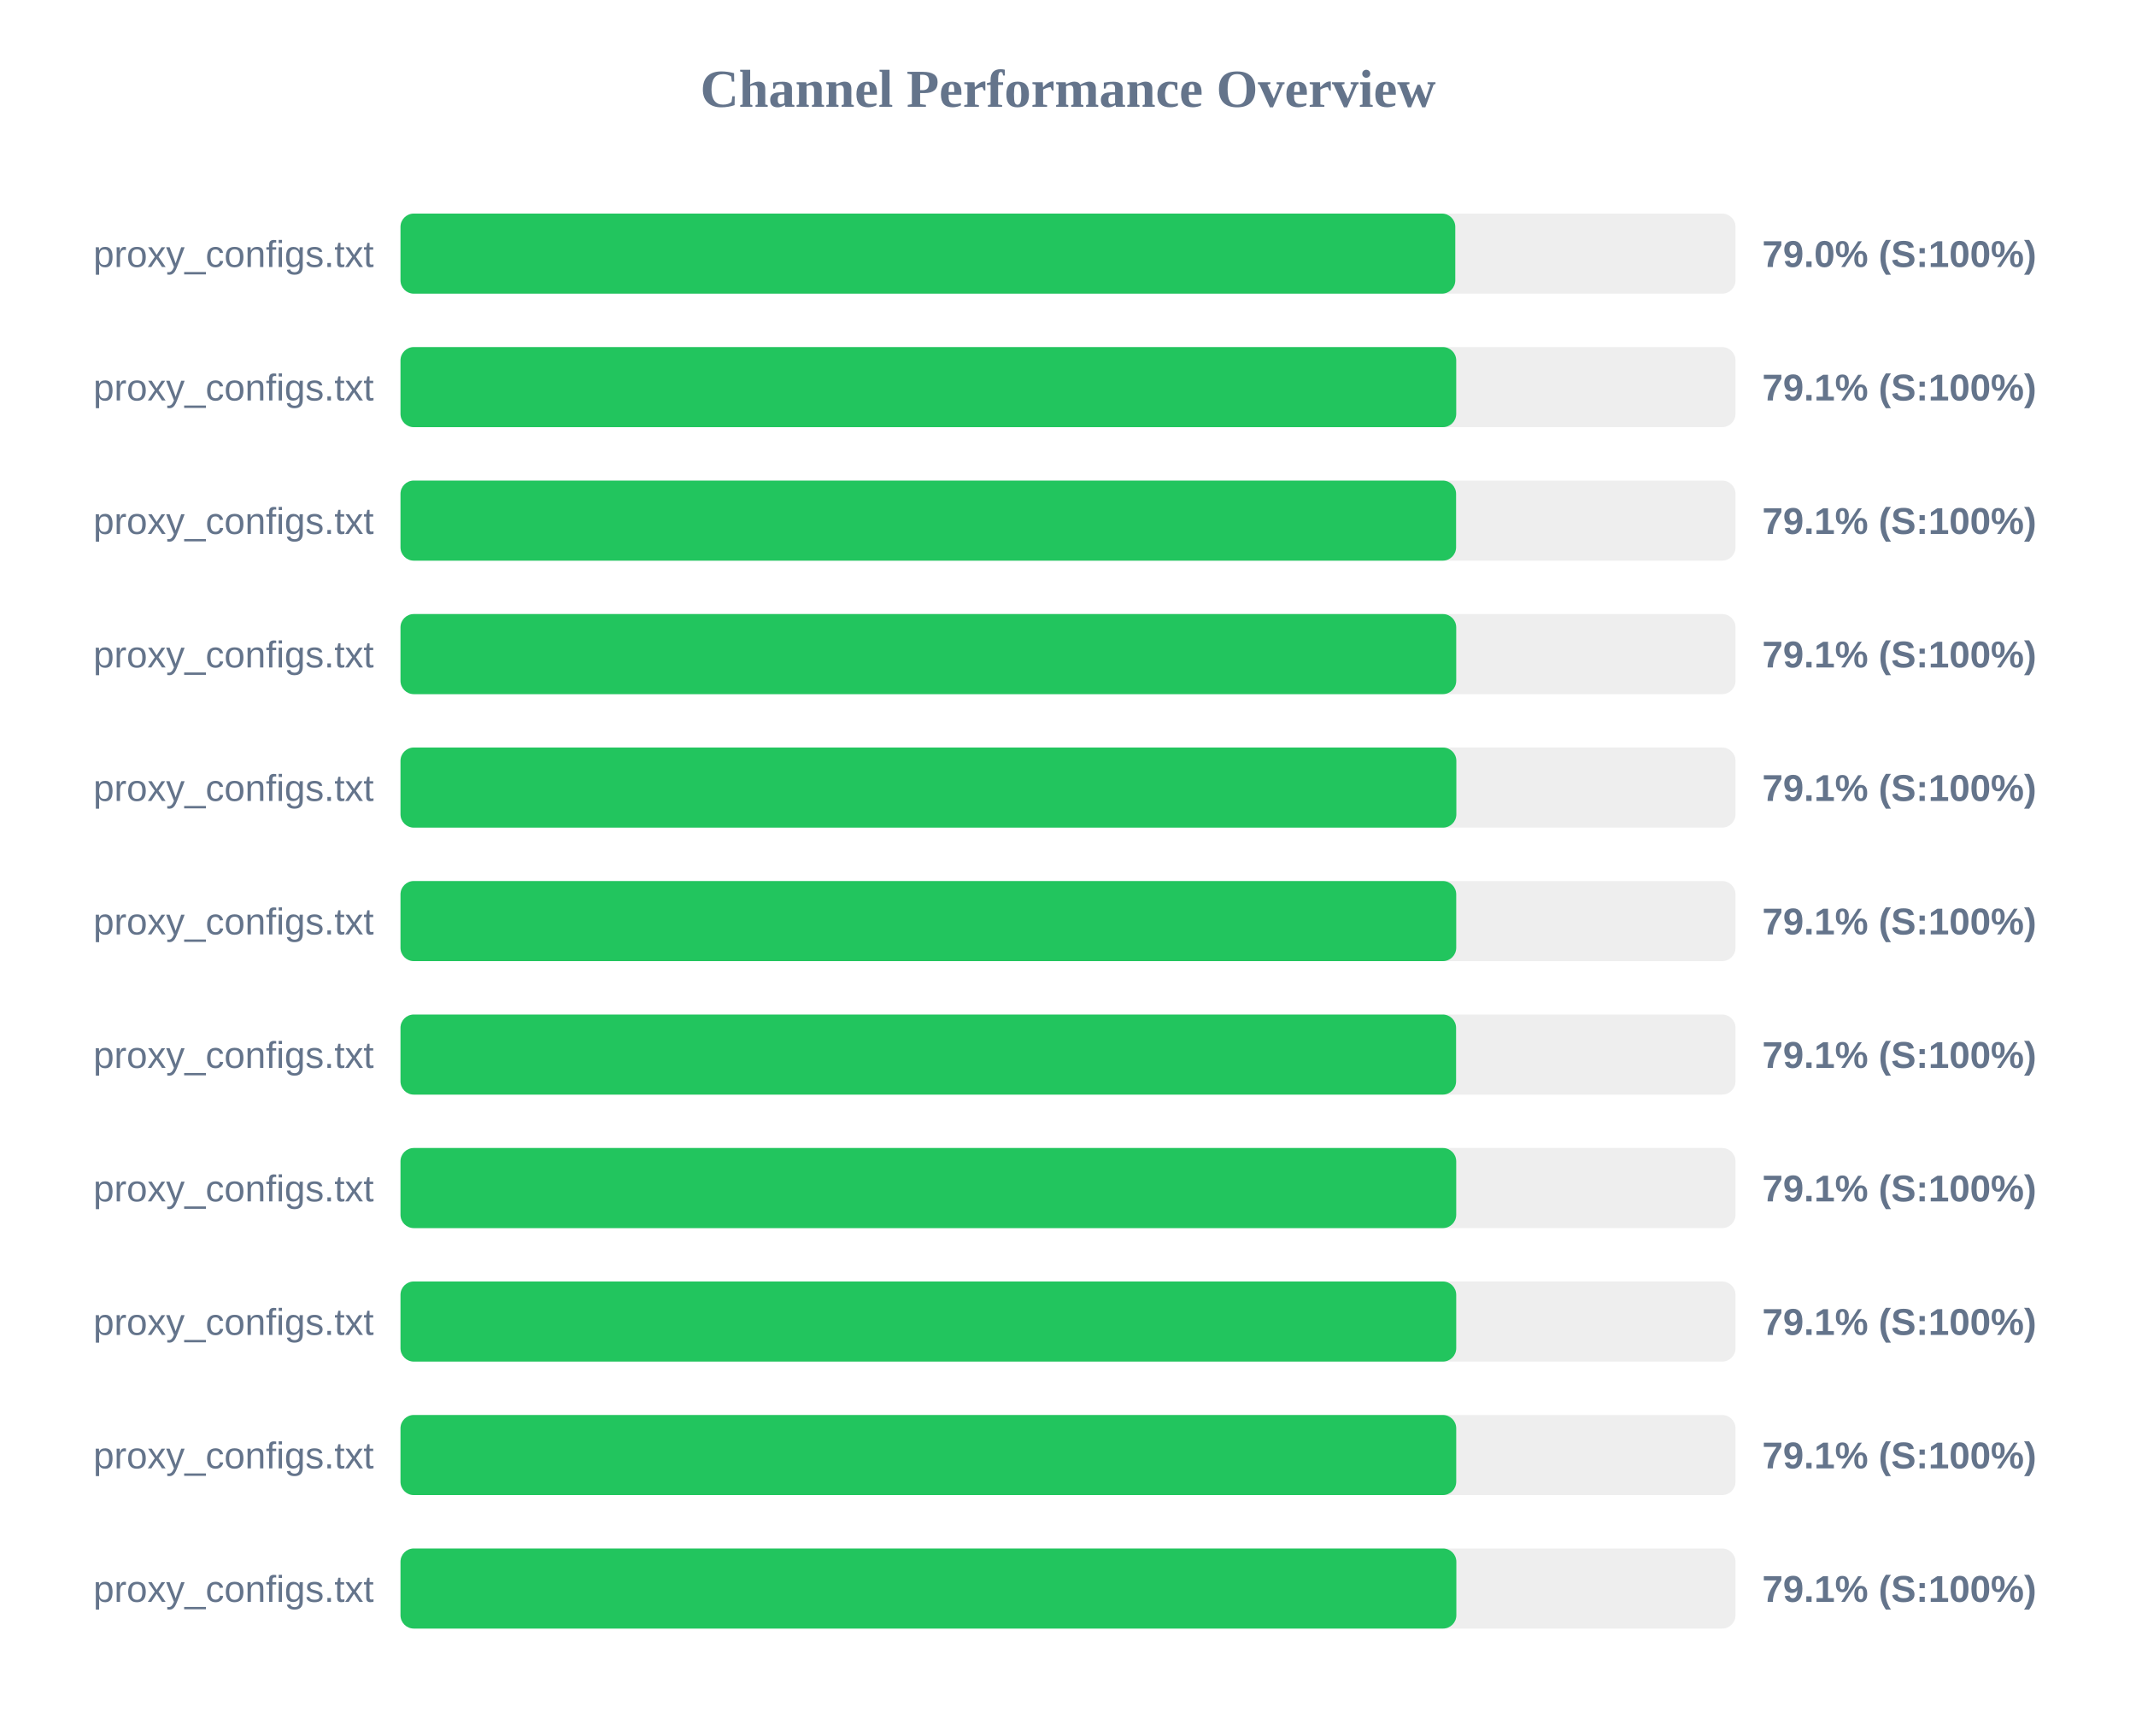
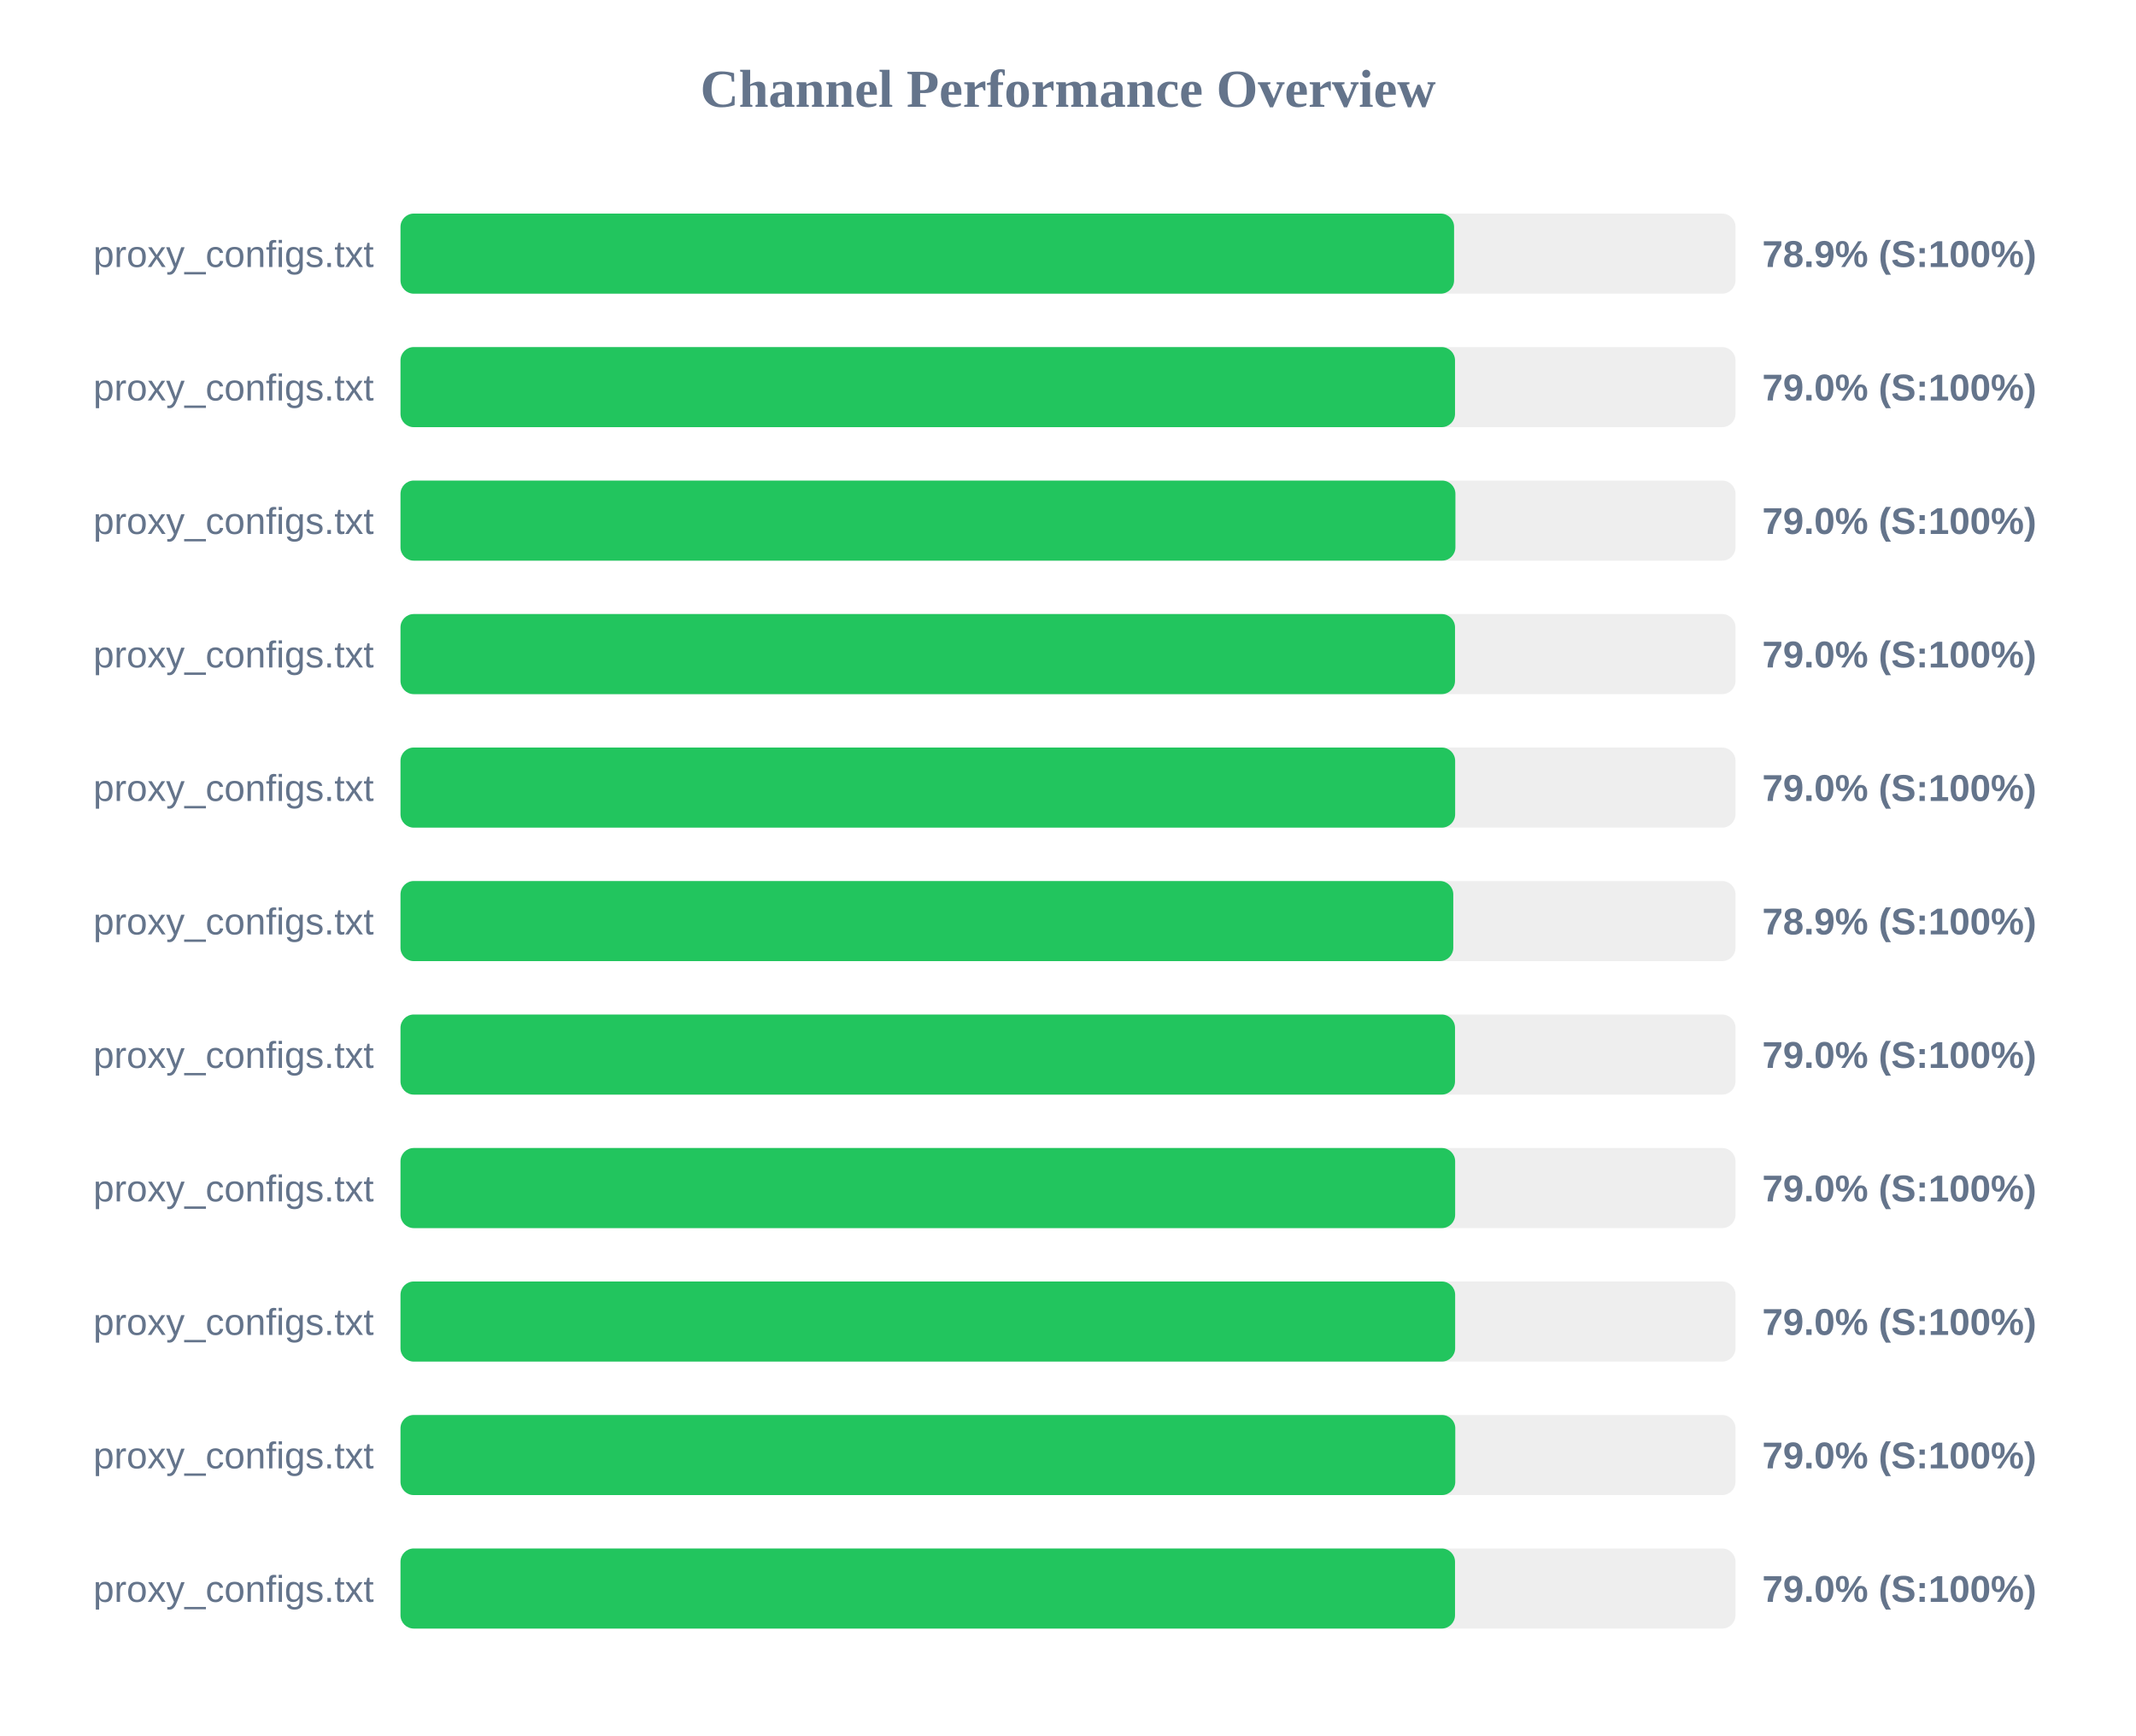
<svg xmlns="http://www.w3.org/2000/svg" width="800" height="650" version="1.1">
  <style>
        .row { font: 14px Arial; fill: #64748b; }
        .score { font: bold 14px Arial; fill: #64748b; }
    </style>
  <text x="400" y="40" text-anchor="middle" font-size="20px" font-weight="bold" fill="#64748b">Channel Performance Overview</text>
  <rect x="150" y="80" width="500" height="30" fill="#eee" rx="5" />
-   <rect x="150" y="80" width="395.05" height="30" fill="#22c55e" rx="5" />
+   <rect x="150" y="80" width="394.6" height="30" fill="#22c55e" rx="5" />
  <text x="140" y="100" text-anchor="end" class="row">proxy_configs.txt</text>
-   <text x="660" y="100" text-anchor="start" class="score">79.0% (S:100%)</text>
+   <text x="660" y="100" text-anchor="start" class="score">78.9% (S:100%)</text>
  <rect x="150" y="130" width="500" height="30" fill="#eee" rx="5" />
-   <rect x="150" y="130" width="395.4" height="30" fill="#22c55e" rx="5" />
+   <rect x="150" y="130" width="394.95" height="30" fill="#22c55e" rx="5" />
  <text x="140" y="150" text-anchor="end" class="row">proxy_configs.txt</text>
-   <text x="660" y="150" text-anchor="start" class="score">79.1% (S:100%)</text>
+   <text x="660" y="150" text-anchor="start" class="score">79.0% (S:100%)</text>
  <rect x="150" y="180" width="500" height="30" fill="#eee" rx="5" />
-   <rect x="150" y="180" width="395.35" height="30" fill="#22c55e" rx="5" />
+   <rect x="150" y="180" width="395.1" height="30" fill="#22c55e" rx="5" />
  <text x="140" y="200" text-anchor="end" class="row">proxy_configs.txt</text>
-   <text x="660" y="200" text-anchor="start" class="score">79.1% (S:100%)</text>
+   <text x="660" y="200" text-anchor="start" class="score">79.0% (S:100%)</text>
  <rect x="150" y="230" width="500" height="30" fill="#eee" rx="5" />
-   <rect x="150" y="230" width="395.4" height="30" fill="#22c55e" rx="5" />
+   <rect x="150" y="230" width="394.95" height="30" fill="#22c55e" rx="5" />
  <text x="140" y="250" text-anchor="end" class="row">proxy_configs.txt</text>
-   <text x="660" y="250" text-anchor="start" class="score">79.1% (S:100%)</text>
+   <text x="660" y="250" text-anchor="start" class="score">79.0% (S:100%)</text>
  <rect x="150" y="280" width="500" height="30" fill="#eee" rx="5" />
-   <rect x="150" y="280" width="395.45" height="30" fill="#22c55e" rx="5" />
+   <rect x="150" y="280" width="395.0" height="30" fill="#22c55e" rx="5" />
  <text x="140" y="300" text-anchor="end" class="row">proxy_configs.txt</text>
-   <text x="660" y="300" text-anchor="start" class="score">79.1% (S:100%)</text>
+   <text x="660" y="300" text-anchor="start" class="score">79.0% (S:100%)</text>
  <rect x="150" y="330" width="500" height="30" fill="#eee" rx="5" />
-   <rect x="150" y="330" width="395.4" height="30" fill="#22c55e" rx="5" />
+   <rect x="150" y="330" width="394.3" height="30" fill="#22c55e" rx="5" />
  <text x="140" y="350" text-anchor="end" class="row">proxy_configs.txt</text>
-   <text x="660" y="350" text-anchor="start" class="score">79.1% (S:100%)</text>
+   <text x="660" y="350" text-anchor="start" class="score">78.9% (S:100%)</text>
  <rect x="150" y="380" width="500" height="30" fill="#eee" rx="5" />
-   <rect x="150" y="380" width="395.35" height="30" fill="#22c55e" rx="5" />
+   <rect x="150" y="380" width="394.95" height="30" fill="#22c55e" rx="5" />
  <text x="140" y="400" text-anchor="end" class="row">proxy_configs.txt</text>
-   <text x="660" y="400" text-anchor="start" class="score">79.1% (S:100%)</text>
+   <text x="660" y="400" text-anchor="start" class="score">79.0% (S:100%)</text>
  <rect x="150" y="430" width="500" height="30" fill="#eee" rx="5" />
-   <rect x="150" y="430" width="395.4" height="30" fill="#22c55e" rx="5" />
+   <rect x="150" y="430" width="395.0" height="30" fill="#22c55e" rx="5" />
  <text x="140" y="450" text-anchor="end" class="row">proxy_configs.txt</text>
-   <text x="660" y="450" text-anchor="start" class="score">79.1% (S:100%)</text>
+   <text x="660" y="450" text-anchor="start" class="score">79.0% (S:100%)</text>
  <rect x="150" y="480" width="500" height="30" fill="#eee" rx="5" />
-   <rect x="150" y="480" width="395.4" height="30" fill="#22c55e" rx="5" />
+   <rect x="150" y="480" width="395.0" height="30" fill="#22c55e" rx="5" />
  <text x="140" y="500" text-anchor="end" class="row">proxy_configs.txt</text>
-   <text x="660" y="500" text-anchor="start" class="score">79.1% (S:100%)</text>
+   <text x="660" y="500" text-anchor="start" class="score">79.0% (S:100%)</text>
  <rect x="150" y="530" width="500" height="30" fill="#eee" rx="5" />
-   <rect x="150" y="530" width="395.4" height="30" fill="#22c55e" rx="5" />
+   <rect x="150" y="530" width="395.05" height="30" fill="#22c55e" rx="5" />
  <text x="140" y="550" text-anchor="end" class="row">proxy_configs.txt</text>
-   <text x="660" y="550" text-anchor="start" class="score">79.1% (S:100%)</text>
+   <text x="660" y="550" text-anchor="start" class="score">79.0% (S:100%)</text>
  <rect x="150" y="580" width="500" height="30" fill="#eee" rx="5" />
-   <rect x="150" y="580" width="395.45" height="30" fill="#22c55e" rx="5" />
+   <rect x="150" y="580" width="394.95" height="30" fill="#22c55e" rx="5" />
  <text x="140" y="600" text-anchor="end" class="row">proxy_configs.txt</text>
-   <text x="660" y="600" text-anchor="start" class="score">79.1% (S:100%)</text>
+   <text x="660" y="600" text-anchor="start" class="score">79.0% (S:100%)</text>
</svg>
